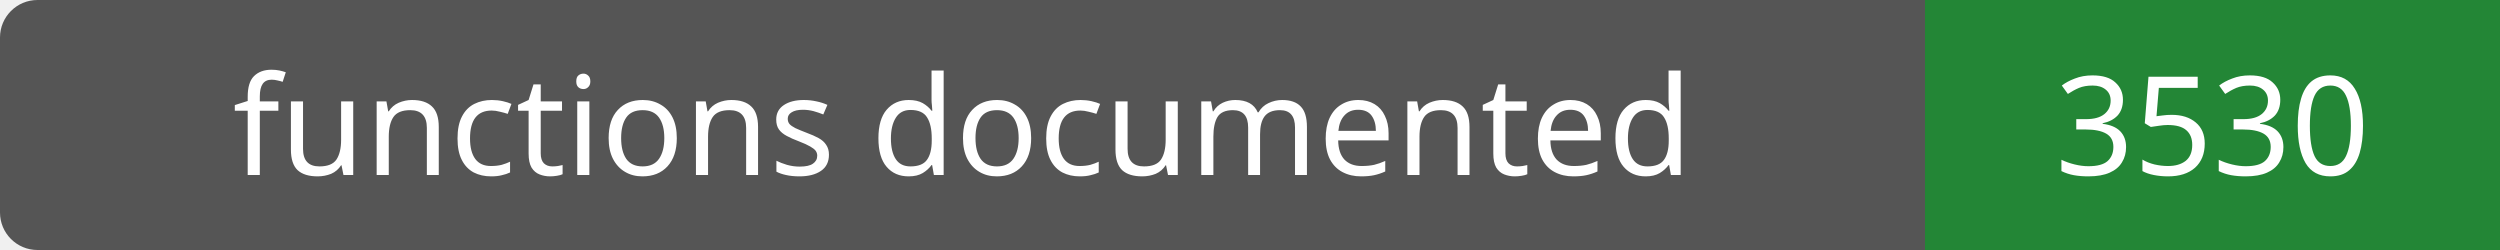
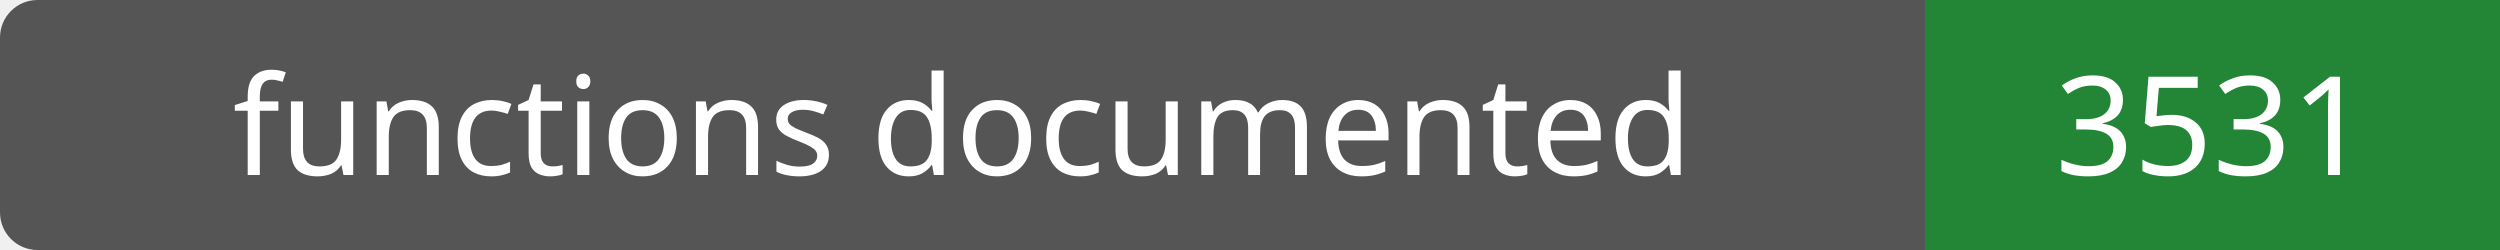
- <svg xmlns="http://www.w3.org/2000/svg" width="200" height="20" role="img" aria-label="functions documented: 3530">
+ <svg xmlns="http://www.w3.org/2000/svg" width="200" height="20" role="img" aria-label="functions documented: 3531">
  <rect width="200" height="20" rx="3" fill="#555" />
  <path fill="#238636" d="M154 0h46v20H154z" />
  <g fill="#fff" text-anchor="middle" font-family="Verdana,sans-serif" font-size="11">
    <text x="77.0" y="14">functions documented</text>
-     <text x="177.0" y="14">3530</text>
+     <text x="177.0" y="14">3531</text>
  </g>
</svg>
